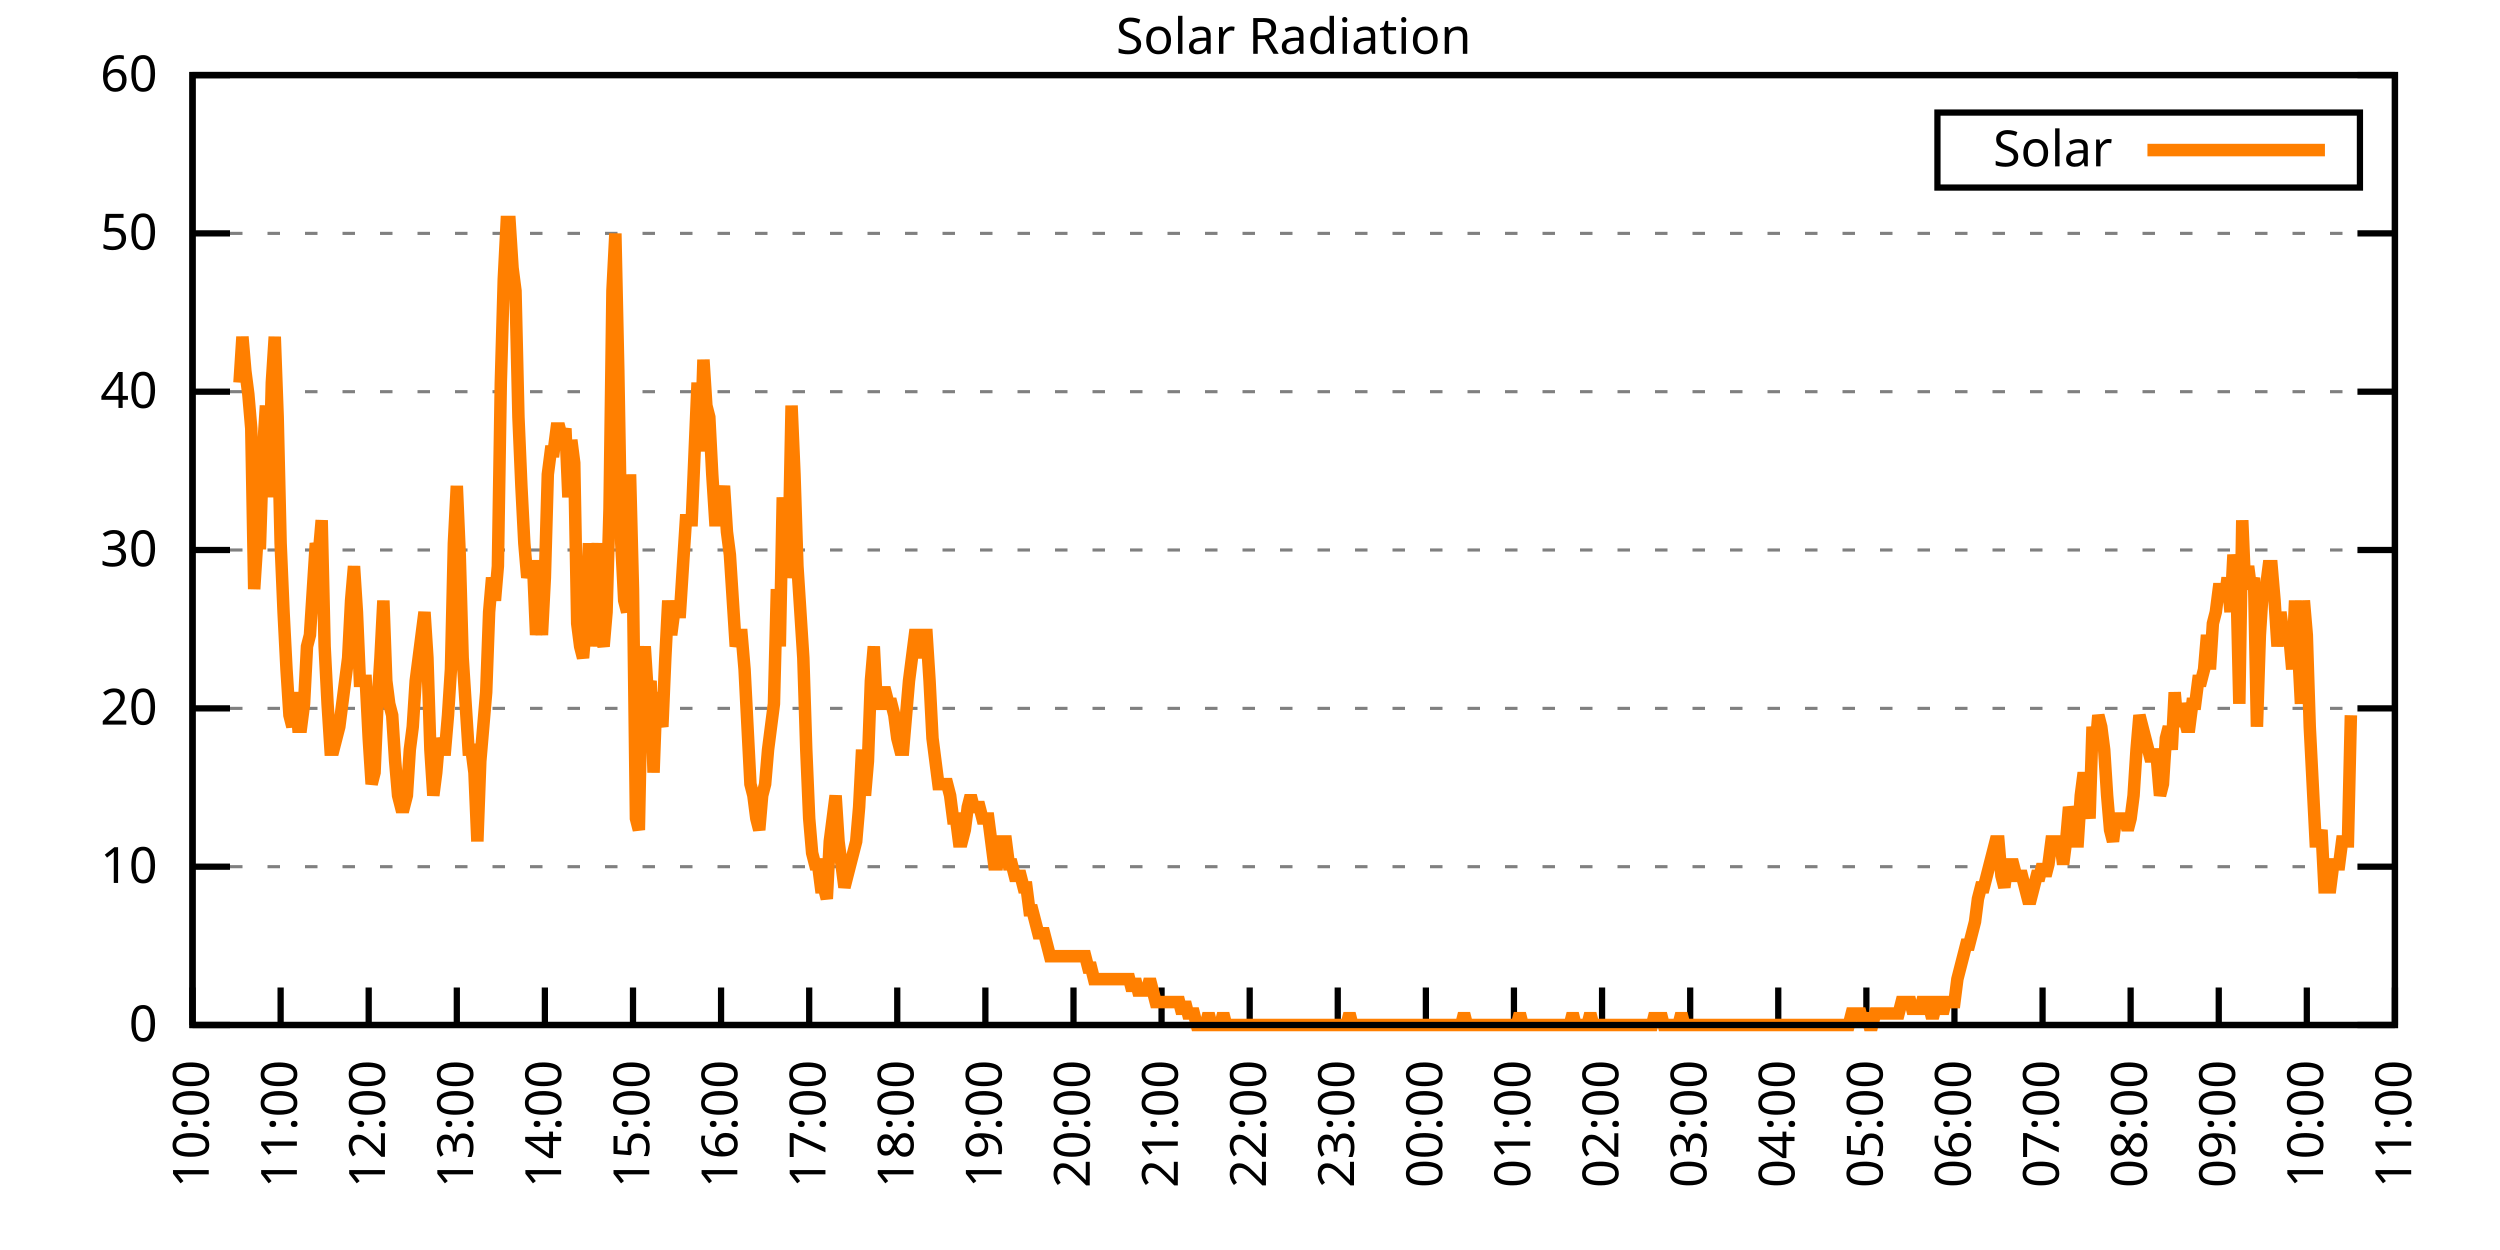
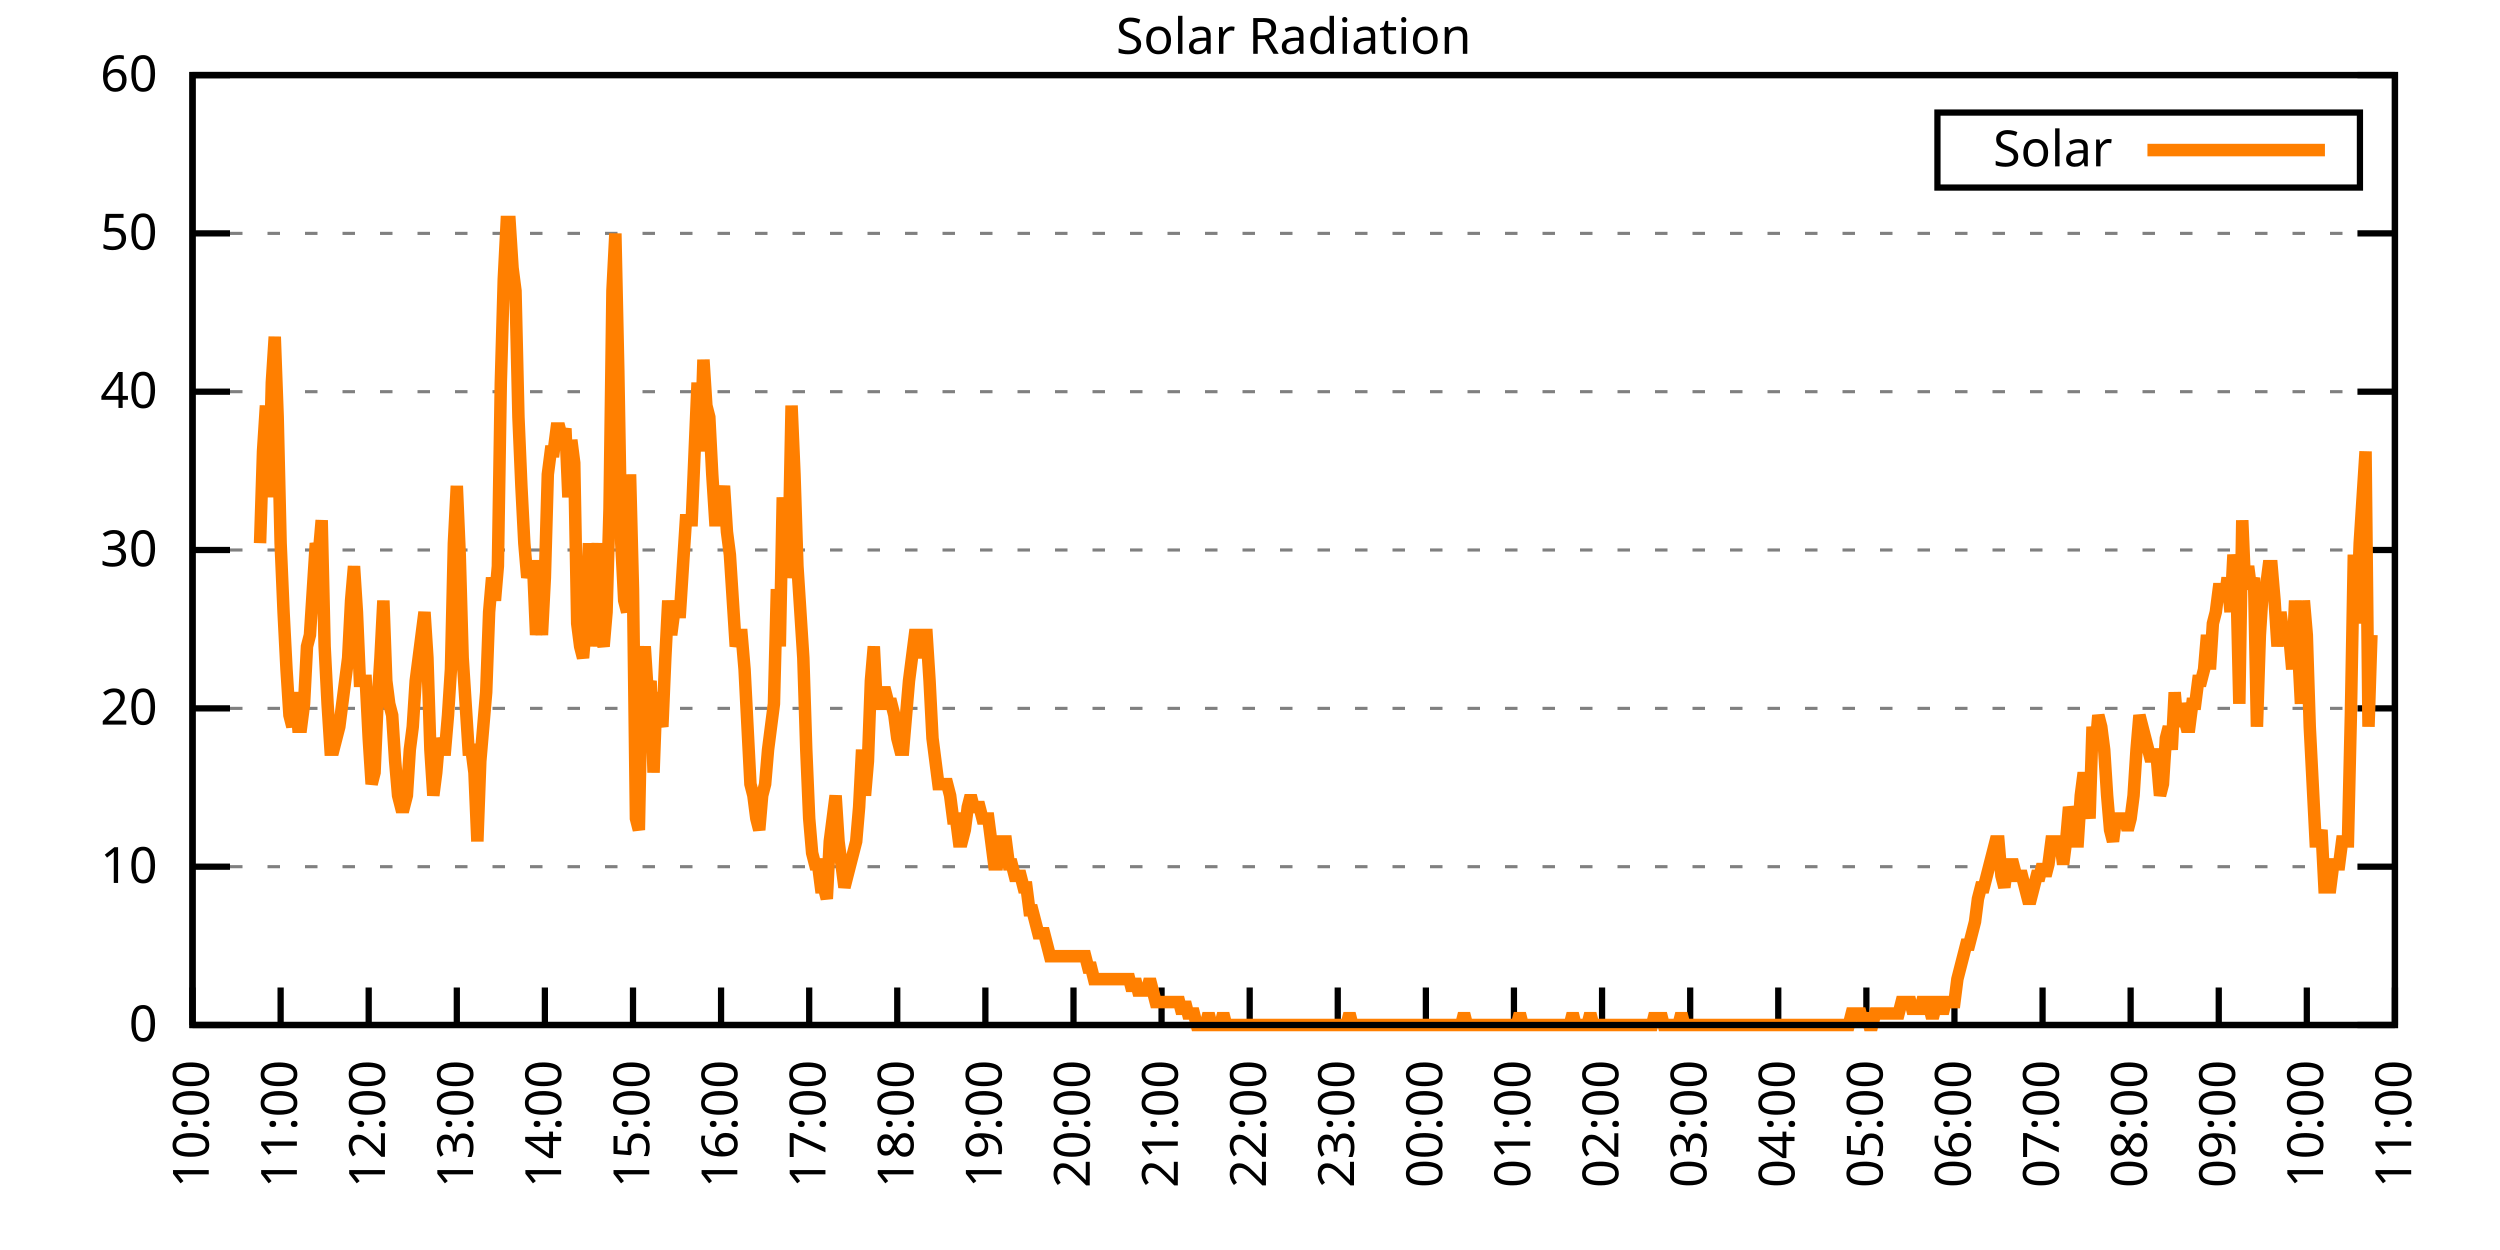
<svg xmlns="http://www.w3.org/2000/svg" xmlns:xlink="http://www.w3.org/1999/xlink" width="400" height="200" viewBox="0 0 400 200">
  <g id="gnuplot_canvas">
    <rect x="0" y="0" width="400" height="200" fill="none" />
    <defs>
      <circle id="gpDot" r="0.5" stroke-width="0.5" stroke="currentColor" />
      <path id="gpPt0" stroke-width="0.333" stroke="currentColor" d="M-1,0 h2 M0,-1 v2" />
      <path id="gpPt1" stroke-width="0.333" stroke="currentColor" d="M-1,-1 L1,1 M1,-1 L-1,1" />
      <path id="gpPt2" stroke-width="0.333" stroke="currentColor" d="M-1,0 L1,0 M0,-1 L0,1 M-1,-1 L1,1 M-1,1 L1,-1" />
      <rect id="gpPt3" stroke-width="0.333" stroke="currentColor" x="-1" y="-1" width="2" height="2" />
      <rect id="gpPt4" stroke-width="0.333" stroke="currentColor" fill="currentColor" x="-1" y="-1" width="2" height="2" />
      <circle id="gpPt5" stroke-width="0.333" stroke="currentColor" cx="0" cy="0" r="1" />
      <use xlink:href="#gpPt5" id="gpPt6" fill="currentColor" stroke="none" />
      <path id="gpPt7" stroke-width="0.333" stroke="currentColor" d="M0,-1.33 L-1.33,0.67 L1.33,0.67 z" />
      <use xlink:href="#gpPt7" id="gpPt8" fill="currentColor" stroke="none" />
      <use xlink:href="#gpPt7" id="gpPt9" stroke="currentColor" transform="rotate(180)" />
      <use xlink:href="#gpPt9" id="gpPt10" fill="currentColor" stroke="none" />
      <use xlink:href="#gpPt3" id="gpPt11" stroke="currentColor" transform="rotate(45)" />
      <use xlink:href="#gpPt11" id="gpPt12" fill="currentColor" stroke="none" />
      <path id="gpPt13" stroke-width="0.333" stroke="currentColor" d="M0,1.330 L1.265,0.411 L0.782,-1.067 L-0.782,-1.076 L-1.265,0.411 z" />
      <use xlink:href="#gpPt13" id="gpPt14" fill="currentColor" stroke="none" />
      <filter id="textbox" filterUnits="objectBoundingBox" x="0" y="0" height="1" width="1">
        <feFlood flood-color="white" flood-opacity="1" result="bgnd" />
        <feComposite in="SourceGraphic" in2="bgnd" operator="atop" />
      </filter>
      <filter id="greybox" filterUnits="objectBoundingBox" x="0" y="0" height="1" width="1">
        <feFlood flood-color="lightgrey" flood-opacity="1" result="grey" />
        <feComposite in="SourceGraphic" in2="grey" operator="atop" />
      </filter>
    </defs>
    <g fill="none" color="white" stroke="currentColor" stroke-width="1.00" stroke-linecap="butt" stroke-linejoin="miter">
</g>
    <g fill="none" color="black" stroke="currentColor" stroke-width="1.00" stroke-linecap="butt" stroke-linejoin="miter">
      <g stroke="none" shape-rendering="crispEdges">
        <polygon fill="rgb(255, 255, 255)" points="30.80,164.00 383.18,164.00 383.18,12.02 30.80,12.02 " />
      </g>
    </g>
    <g fill="none" color="black" stroke="currentColor" stroke-width="1.00" stroke-linecap="butt" stroke-linejoin="miter">
</g>
    <g fill="none" color="black" stroke="black" stroke-width="0.50" stroke-linecap="butt" stroke-linejoin="miter">
</g>
    <g fill="none" color="gray" stroke="currentColor" stroke-width="0.50" stroke-linecap="butt" stroke-linejoin="miter">
      <path stroke="gray" stroke-dasharray="2,4" class="gridline" d="M30.80,164.00 L383.19,164.00  " />
    </g>
    <g fill="none" color="gray" stroke="gray" stroke-width="1.00" stroke-linecap="butt" stroke-linejoin="miter">
</g>
    <g fill="none" color="black" stroke="currentColor" stroke-width="1.00" stroke-linecap="butt" stroke-linejoin="miter">
      <path stroke="black" d="M30.80,164.00 L36.80,164.00 M383.19,164.00 L377.19,164.00  " />
      <g transform="translate(25.20,166.60)" stroke="none" fill="black" font-family="Sans" font-size="8.00" text-anchor="end">
        <text>
          <tspan font-family="Sans"> 0</tspan>
        </text>
      </g>
    </g>
    <g fill="none" color="black" stroke="currentColor" stroke-width="1.00" stroke-linecap="butt" stroke-linejoin="miter">
</g>
    <g fill="none" color="black" stroke="black" stroke-width="0.50" stroke-linecap="butt" stroke-linejoin="miter">
</g>
    <g fill="none" color="gray" stroke="currentColor" stroke-width="0.50" stroke-linecap="butt" stroke-linejoin="miter">
      <path stroke="gray" stroke-dasharray="2,4" class="gridline" d="M30.80,138.67 L383.19,138.67  " />
    </g>
    <g fill="none" color="gray" stroke="gray" stroke-width="1.00" stroke-linecap="butt" stroke-linejoin="miter">
</g>
    <g fill="none" color="black" stroke="currentColor" stroke-width="1.00" stroke-linecap="butt" stroke-linejoin="miter">
      <path stroke="black" d="M30.80,138.67 L36.80,138.67 M383.19,138.67 L377.19,138.67  " />
      <g transform="translate(25.20,141.27)" stroke="none" fill="black" font-family="Sans" font-size="8.00" text-anchor="end">
        <text>
          <tspan font-family="Sans"> 10</tspan>
        </text>
      </g>
    </g>
    <g fill="none" color="black" stroke="currentColor" stroke-width="1.00" stroke-linecap="butt" stroke-linejoin="miter">
</g>
    <g fill="none" color="black" stroke="black" stroke-width="0.50" stroke-linecap="butt" stroke-linejoin="miter">
</g>
    <g fill="none" color="gray" stroke="currentColor" stroke-width="0.50" stroke-linecap="butt" stroke-linejoin="miter">
      <path stroke="gray" stroke-dasharray="2,4" class="gridline" d="M30.80,113.34 L383.19,113.34  " />
    </g>
    <g fill="none" color="gray" stroke="gray" stroke-width="1.00" stroke-linecap="butt" stroke-linejoin="miter">
</g>
    <g fill="none" color="black" stroke="currentColor" stroke-width="1.00" stroke-linecap="butt" stroke-linejoin="miter">
      <path stroke="black" d="M30.80,113.34 L36.80,113.34 M383.19,113.34 L377.19,113.34  " />
      <g transform="translate(25.20,115.94)" stroke="none" fill="black" font-family="Sans" font-size="8.00" text-anchor="end">
        <text>
          <tspan font-family="Sans"> 20</tspan>
        </text>
      </g>
    </g>
    <g fill="none" color="black" stroke="currentColor" stroke-width="1.00" stroke-linecap="butt" stroke-linejoin="miter">
</g>
    <g fill="none" color="black" stroke="black" stroke-width="0.50" stroke-linecap="butt" stroke-linejoin="miter">
</g>
    <g fill="none" color="gray" stroke="currentColor" stroke-width="0.50" stroke-linecap="butt" stroke-linejoin="miter">
      <path stroke="gray" stroke-dasharray="2,4" class="gridline" d="M30.80,88.00 L383.19,88.00  " />
    </g>
    <g fill="none" color="gray" stroke="gray" stroke-width="1.00" stroke-linecap="butt" stroke-linejoin="miter">
</g>
    <g fill="none" color="black" stroke="currentColor" stroke-width="1.00" stroke-linecap="butt" stroke-linejoin="miter">
      <path stroke="black" d="M30.80,88.00 L36.80,88.00 M383.19,88.00 L377.19,88.00  " />
      <g transform="translate(25.20,90.60)" stroke="none" fill="black" font-family="Sans" font-size="8.00" text-anchor="end">
        <text>
          <tspan font-family="Sans"> 30</tspan>
        </text>
      </g>
    </g>
    <g fill="none" color="black" stroke="currentColor" stroke-width="1.00" stroke-linecap="butt" stroke-linejoin="miter">
</g>
    <g fill="none" color="black" stroke="black" stroke-width="0.50" stroke-linecap="butt" stroke-linejoin="miter">
</g>
    <g fill="none" color="gray" stroke="currentColor" stroke-width="0.50" stroke-linecap="butt" stroke-linejoin="miter">
      <path stroke="gray" stroke-dasharray="2,4" class="gridline" d="M30.80,62.67 L383.19,62.67  " />
    </g>
    <g fill="none" color="gray" stroke="gray" stroke-width="1.00" stroke-linecap="butt" stroke-linejoin="miter">
</g>
    <g fill="none" color="black" stroke="currentColor" stroke-width="1.00" stroke-linecap="butt" stroke-linejoin="miter">
      <path stroke="black" d="M30.80,62.67 L36.80,62.67 M383.19,62.67 L377.19,62.67  " />
      <g transform="translate(25.20,65.27)" stroke="none" fill="black" font-family="Sans" font-size="8.00" text-anchor="end">
        <text>
          <tspan font-family="Sans"> 40</tspan>
        </text>
      </g>
    </g>
    <g fill="none" color="black" stroke="currentColor" stroke-width="1.00" stroke-linecap="butt" stroke-linejoin="miter">
</g>
    <g fill="none" color="black" stroke="black" stroke-width="0.50" stroke-linecap="butt" stroke-linejoin="miter">
</g>
    <g fill="none" color="gray" stroke="currentColor" stroke-width="0.50" stroke-linecap="butt" stroke-linejoin="miter">
      <path stroke="gray" stroke-dasharray="2,4" class="gridline" d="M30.80,37.34 L383.19,37.34  " />
    </g>
    <g fill="none" color="gray" stroke="gray" stroke-width="1.00" stroke-linecap="butt" stroke-linejoin="miter">
</g>
    <g fill="none" color="black" stroke="currentColor" stroke-width="1.00" stroke-linecap="butt" stroke-linejoin="miter">
      <path stroke="black" d="M30.80,37.34 L36.80,37.34 M383.19,37.34 L377.19,37.34  " />
      <g transform="translate(25.20,39.94)" stroke="none" fill="black" font-family="Sans" font-size="8.00" text-anchor="end">
        <text>
          <tspan font-family="Sans"> 50</tspan>
        </text>
      </g>
    </g>
    <g fill="none" color="black" stroke="currentColor" stroke-width="1.00" stroke-linecap="butt" stroke-linejoin="miter">
</g>
    <g fill="none" color="black" stroke="black" stroke-width="0.50" stroke-linecap="butt" stroke-linejoin="miter">
</g>
    <g fill="none" color="gray" stroke="currentColor" stroke-width="0.50" stroke-linecap="butt" stroke-linejoin="miter">
      <path stroke="gray" stroke-dasharray="2,4" class="gridline" d="M30.80,12.01 L383.19,12.01  " />
    </g>
    <g fill="none" color="gray" stroke="gray" stroke-width="1.00" stroke-linecap="butt" stroke-linejoin="miter">
</g>
    <g fill="none" color="black" stroke="currentColor" stroke-width="1.00" stroke-linecap="butt" stroke-linejoin="miter">
      <path stroke="black" d="M30.80,12.01 L36.80,12.01 M383.19,12.01 L377.19,12.01  " />
      <g transform="translate(25.20,14.61)" stroke="none" fill="black" font-family="Sans" font-size="8.00" text-anchor="end">
        <text>
          <tspan font-family="Sans"> 60</tspan>
        </text>
      </g>
    </g>
    <g fill="none" color="black" stroke="currentColor" stroke-width="1.00" stroke-linecap="butt" stroke-linejoin="miter">
      <path stroke="black" d="M30.80,164.00 L30.80,158.00  " />
      <g transform="translate(33.40,169.60) rotate(270.00)" stroke="none" fill="black" font-family="Sans" font-size="8.00" text-anchor="end">
        <text>
          <tspan font-family="Sans">10:00</tspan>
        </text>
      </g>
    </g>
    <g fill="none" color="black" stroke="currentColor" stroke-width="1.00" stroke-linecap="butt" stroke-linejoin="miter">
      <path stroke="black" d="M44.90,164.00 L44.90,158.00  " />
      <g transform="translate(47.50,169.60) rotate(270.00)" stroke="none" fill="black" font-family="Sans" font-size="8.00" text-anchor="end">
        <text>
          <tspan font-family="Sans">11:00</tspan>
        </text>
      </g>
    </g>
    <g fill="none" color="black" stroke="currentColor" stroke-width="1.00" stroke-linecap="butt" stroke-linejoin="miter">
      <path stroke="black" d="M58.99,164.00 L58.99,158.00  " />
      <g transform="translate(61.59,169.60) rotate(270.00)" stroke="none" fill="black" font-family="Sans" font-size="8.00" text-anchor="end">
        <text>
          <tspan font-family="Sans">12:00</tspan>
        </text>
      </g>
    </g>
    <g fill="none" color="black" stroke="currentColor" stroke-width="1.00" stroke-linecap="butt" stroke-linejoin="miter">
      <path stroke="black" d="M73.09,164.00 L73.09,158.00  " />
      <g transform="translate(75.69,169.60) rotate(270.00)" stroke="none" fill="black" font-family="Sans" font-size="8.00" text-anchor="end">
        <text>
          <tspan font-family="Sans">13:00</tspan>
        </text>
      </g>
    </g>
    <g fill="none" color="black" stroke="currentColor" stroke-width="1.00" stroke-linecap="butt" stroke-linejoin="miter">
      <path stroke="black" d="M87.18,164.00 L87.18,158.00  " />
      <g transform="translate(89.78,169.60) rotate(270.00)" stroke="none" fill="black" font-family="Sans" font-size="8.00" text-anchor="end">
        <text>
          <tspan font-family="Sans">14:00</tspan>
        </text>
      </g>
    </g>
    <g fill="none" color="black" stroke="currentColor" stroke-width="1.00" stroke-linecap="butt" stroke-linejoin="miter">
      <path stroke="black" d="M101.28,164.00 L101.28,158.00  " />
      <g transform="translate(103.88,169.60) rotate(270.00)" stroke="none" fill="black" font-family="Sans" font-size="8.00" text-anchor="end">
        <text>
          <tspan font-family="Sans">15:00</tspan>
        </text>
      </g>
    </g>
    <g fill="none" color="black" stroke="currentColor" stroke-width="1.00" stroke-linecap="butt" stroke-linejoin="miter">
      <path stroke="black" d="M115.37,164.00 L115.37,158.00  " />
      <g transform="translate(117.97,169.60) rotate(270.00)" stroke="none" fill="black" font-family="Sans" font-size="8.00" text-anchor="end">
        <text>
          <tspan font-family="Sans">16:00</tspan>
        </text>
      </g>
    </g>
    <g fill="none" color="black" stroke="currentColor" stroke-width="1.00" stroke-linecap="butt" stroke-linejoin="miter">
      <path stroke="black" d="M129.47,164.00 L129.47,158.00  " />
      <g transform="translate(132.07,169.60) rotate(270.00)" stroke="none" fill="black" font-family="Sans" font-size="8.00" text-anchor="end">
        <text>
          <tspan font-family="Sans">17:00</tspan>
        </text>
      </g>
    </g>
    <g fill="none" color="black" stroke="currentColor" stroke-width="1.00" stroke-linecap="butt" stroke-linejoin="miter">
      <path stroke="black" d="M143.56,164.00 L143.56,158.00  " />
      <g transform="translate(146.16,169.60) rotate(270.00)" stroke="none" fill="black" font-family="Sans" font-size="8.00" text-anchor="end">
        <text>
          <tspan font-family="Sans">18:00</tspan>
        </text>
      </g>
    </g>
    <g fill="none" color="black" stroke="currentColor" stroke-width="1.00" stroke-linecap="butt" stroke-linejoin="miter">
      <path stroke="black" d="M157.66,164.00 L157.66,158.00  " />
      <g transform="translate(160.26,169.60) rotate(270.00)" stroke="none" fill="black" font-family="Sans" font-size="8.00" text-anchor="end">
        <text>
          <tspan font-family="Sans">19:00</tspan>
        </text>
      </g>
    </g>
    <g fill="none" color="black" stroke="currentColor" stroke-width="1.00" stroke-linecap="butt" stroke-linejoin="miter">
      <path stroke="black" d="M171.76,164.00 L171.76,158.00  " />
      <g transform="translate(174.36,169.60) rotate(270.00)" stroke="none" fill="black" font-family="Sans" font-size="8.00" text-anchor="end">
        <text>
          <tspan font-family="Sans">20:00</tspan>
        </text>
      </g>
    </g>
    <g fill="none" color="black" stroke="currentColor" stroke-width="1.00" stroke-linecap="butt" stroke-linejoin="miter">
      <path stroke="black" d="M185.85,164.00 L185.85,158.00  " />
      <g transform="translate(188.45,169.60) rotate(270.00)" stroke="none" fill="black" font-family="Sans" font-size="8.00" text-anchor="end">
        <text>
          <tspan font-family="Sans">21:00</tspan>
        </text>
      </g>
    </g>
    <g fill="none" color="black" stroke="currentColor" stroke-width="1.00" stroke-linecap="butt" stroke-linejoin="miter">
      <path stroke="black" d="M199.95,164.00 L199.95,158.00  " />
      <g transform="translate(202.55,169.60) rotate(270.00)" stroke="none" fill="black" font-family="Sans" font-size="8.00" text-anchor="end">
        <text>
          <tspan font-family="Sans">22:00</tspan>
        </text>
      </g>
    </g>
    <g fill="none" color="black" stroke="currentColor" stroke-width="1.00" stroke-linecap="butt" stroke-linejoin="miter">
      <path stroke="black" d="M214.04,164.00 L214.04,158.00  " />
      <g transform="translate(216.64,169.60) rotate(270.00)" stroke="none" fill="black" font-family="Sans" font-size="8.00" text-anchor="end">
        <text>
          <tspan font-family="Sans">23:00</tspan>
        </text>
      </g>
    </g>
    <g fill="none" color="black" stroke="currentColor" stroke-width="1.00" stroke-linecap="butt" stroke-linejoin="miter">
      <path stroke="black" d="M228.14,164.00 L228.14,158.00  " />
      <g transform="translate(230.74,169.60) rotate(270.00)" stroke="none" fill="black" font-family="Sans" font-size="8.00" text-anchor="end">
        <text>
          <tspan font-family="Sans">00:00</tspan>
        </text>
      </g>
    </g>
    <g fill="none" color="black" stroke="currentColor" stroke-width="1.00" stroke-linecap="butt" stroke-linejoin="miter">
      <path stroke="black" d="M242.23,164.00 L242.23,158.00  " />
      <g transform="translate(244.83,169.60) rotate(270.00)" stroke="none" fill="black" font-family="Sans" font-size="8.00" text-anchor="end">
        <text>
          <tspan font-family="Sans">01:00</tspan>
        </text>
      </g>
    </g>
    <g fill="none" color="black" stroke="currentColor" stroke-width="1.00" stroke-linecap="butt" stroke-linejoin="miter">
      <path stroke="black" d="M256.33,164.00 L256.33,158.00  " />
      <g transform="translate(258.93,169.60) rotate(270.00)" stroke="none" fill="black" font-family="Sans" font-size="8.00" text-anchor="end">
        <text>
          <tspan font-family="Sans">02:00</tspan>
        </text>
      </g>
    </g>
    <g fill="none" color="black" stroke="currentColor" stroke-width="1.00" stroke-linecap="butt" stroke-linejoin="miter">
      <path stroke="black" d="M270.43,164.00 L270.43,158.00  " />
      <g transform="translate(273.03,169.60) rotate(270.00)" stroke="none" fill="black" font-family="Sans" font-size="8.00" text-anchor="end">
        <text>
          <tspan font-family="Sans">03:00</tspan>
        </text>
      </g>
    </g>
    <g fill="none" color="black" stroke="currentColor" stroke-width="1.00" stroke-linecap="butt" stroke-linejoin="miter">
      <path stroke="black" d="M284.52,164.00 L284.52,158.00  " />
      <g transform="translate(287.12,169.60) rotate(270.00)" stroke="none" fill="black" font-family="Sans" font-size="8.00" text-anchor="end">
        <text>
          <tspan font-family="Sans">04:00</tspan>
        </text>
      </g>
    </g>
    <g fill="none" color="black" stroke="currentColor" stroke-width="1.00" stroke-linecap="butt" stroke-linejoin="miter">
      <path stroke="black" d="M298.62,164.00 L298.62,158.00  " />
      <g transform="translate(301.22,169.60) rotate(270.00)" stroke="none" fill="black" font-family="Sans" font-size="8.00" text-anchor="end">
        <text>
          <tspan font-family="Sans">05:00</tspan>
        </text>
      </g>
    </g>
    <g fill="none" color="black" stroke="currentColor" stroke-width="1.00" stroke-linecap="butt" stroke-linejoin="miter">
      <path stroke="black" d="M312.71,164.00 L312.71,158.00  " />
      <g transform="translate(315.31,169.60) rotate(270.00)" stroke="none" fill="black" font-family="Sans" font-size="8.00" text-anchor="end">
        <text>
          <tspan font-family="Sans">06:00</tspan>
        </text>
      </g>
    </g>
    <g fill="none" color="black" stroke="currentColor" stroke-width="1.00" stroke-linecap="butt" stroke-linejoin="miter">
      <path stroke="black" d="M326.81,164.00 L326.81,158.00  " />
      <g transform="translate(329.41,169.60) rotate(270.00)" stroke="none" fill="black" font-family="Sans" font-size="8.00" text-anchor="end">
        <text>
          <tspan font-family="Sans">07:00</tspan>
        </text>
      </g>
    </g>
    <g fill="none" color="black" stroke="currentColor" stroke-width="1.00" stroke-linecap="butt" stroke-linejoin="miter">
      <path stroke="black" d="M340.90,164.00 L340.90,158.00  " />
      <g transform="translate(343.50,169.60) rotate(270.00)" stroke="none" fill="black" font-family="Sans" font-size="8.00" text-anchor="end">
        <text>
          <tspan font-family="Sans">08:00</tspan>
        </text>
      </g>
    </g>
    <g fill="none" color="black" stroke="currentColor" stroke-width="1.00" stroke-linecap="butt" stroke-linejoin="miter">
      <path stroke="black" d="M355.00,164.00 L355.00,158.00  " />
      <g transform="translate(357.60,169.60) rotate(270.00)" stroke="none" fill="black" font-family="Sans" font-size="8.00" text-anchor="end">
        <text>
          <tspan font-family="Sans">09:00</tspan>
        </text>
      </g>
    </g>
    <g fill="none" color="black" stroke="currentColor" stroke-width="1.00" stroke-linecap="butt" stroke-linejoin="miter">
      <path stroke="black" d="M369.09,164.00 L369.09,158.00  " />
      <g transform="translate(371.69,169.60) rotate(270.00)" stroke="none" fill="black" font-family="Sans" font-size="8.00" text-anchor="end">
        <text>
          <tspan font-family="Sans">10:00</tspan>
        </text>
      </g>
    </g>
    <g fill="none" color="black" stroke="currentColor" stroke-width="1.00" stroke-linecap="butt" stroke-linejoin="miter">
      <path stroke="black" d="M383.19,164.00 L383.19,158.00  " />
      <g transform="translate(385.79,169.60) rotate(270.00)" stroke="none" fill="black" font-family="Sans" font-size="8.00" text-anchor="end">
        <text>
          <tspan font-family="Sans">11:00</tspan>
        </text>
      </g>
    </g>
    <g fill="none" color="black" stroke="currentColor" stroke-width="1.00" stroke-linecap="butt" stroke-linejoin="miter">
</g>
    <g fill="none" color="black" stroke="currentColor" stroke-width="1.00" stroke-linecap="butt" stroke-linejoin="miter">
      <path stroke="black" d="M30.80,12.01 L30.80,164.00 L383.19,164.00 L383.19,12.01 L30.80,12.01 Z  " />
    </g>
    <g fill="none" color="black" stroke="currentColor" stroke-width="1.00" stroke-linecap="butt" stroke-linejoin="miter">
</g>
    <g fill="none" color="black" stroke="currentColor" stroke-width="1.00" stroke-linecap="butt" stroke-linejoin="miter">
      <path stroke="black" d="M309.99,30.01 L309.99,18.01 L377.59,18.01 L377.59,30.01 L309.99,30.01 Z  " />
    </g>
    <g id="Solar_Radiation_plot_1">
      <g fill="none" color="white" stroke="black" stroke-width="2.00" stroke-linecap="butt" stroke-linejoin="miter">
</g>
      <g fill="none" color="black" stroke="currentColor" stroke-width="2.00" stroke-linecap="butt" stroke-linejoin="miter">
        <g transform="translate(337.99,26.61)" stroke="none" fill="black" font-family="Sans" font-size="8.00" text-anchor="end">
          <text>
            <tspan font-family="Sans">Solar</tspan>
          </text>
        </g>
      </g>
      <g fill="none" color="black" stroke="currentColor" stroke-width="2.00" stroke-linecap="butt" stroke-linejoin="miter">
-         <path stroke="rgb(255, 127,   0)" d="M343.59,24.01 L371.99,24.01 M38.32,61.22 L38.79,53.88 L39.26,59.38 L39.73,63.05 L40.20,68.56 L40.67,94.26   L41.14,86.91 L41.61,86.91 L42.08,72.23 L42.55,64.89 L43.02,79.57 L43.49,61.22 L43.96,53.88 L44.43,66.73   L44.90,86.91 L45.37,97.93 L45.84,107.10 L46.31,114.44 L46.78,116.28 L47.24,110.77 L47.71,116.28 L48.18,116.28   L48.65,112.61 L49.12,103.43 L49.59,101.60 L50.06,94.26 L50.53,86.91 L51.00,88.75 L51.47,83.24 L51.94,103.43   L52.41,112.61 L52.88,119.95 L53.35,119.95 L53.82,118.12 L54.29,116.28 L54.76,112.61 L55.23,108.94 L55.70,105.27   L56.17,96.09 L56.64,90.59 L57.11,97.93 L57.58,108.94 L58.05,108.94 L58.52,108.94 L58.99,118.12 L59.46,125.46   L59.93,123.62 L60.40,112.61 L60.87,105.27 L61.34,96.09 L61.81,108.94 L62.28,112.61 L62.75,114.44 L63.22,121.79   L63.69,127.29 L64.16,129.13 L64.63,129.13 L65.10,127.29 L65.57,119.95 L66.04,116.28 L66.51,108.94 L66.98,105.27   L67.45,101.60 L67.92,97.93 L68.39,105.27 L68.86,119.95 L69.33,127.29 L69.80,123.62 L70.27,118.12 L70.74,119.95   L71.21,119.95 L71.68,114.44 L72.15,107.10 L72.62,86.91 L73.09,77.74 L73.56,88.75 L74.03,105.27 L74.50,112.61   L74.97,119.95 L75.44,119.95 L75.91,123.62 L76.38,134.63 L76.85,121.79 L77.32,116.28 L77.79,110.77 L78.26,97.93   L78.73,92.42 L79.19,96.09 L79.66,90.59 L80.13,61.22 L80.60,44.70 L81.07,35.52 L81.54,35.52 L82.01,42.87   L82.48,46.54 L82.95,66.73 L83.42,77.74 L83.89,86.91 L84.36,92.42 L84.83,90.59 L85.30,90.59 L85.77,101.60   L86.24,96.09 L86.71,101.60 L87.18,92.42 L87.65,75.90 L88.12,72.23 L88.59,72.23 L89.06,68.56 L89.53,68.56   L90.00,70.40 L90.47,68.56 L90.94,79.57 L91.41,70.40 L91.88,74.07 L92.35,99.76 L92.82,103.43 L93.29,105.27   L93.76,99.76 L94.23,86.91 L94.70,103.43 L95.17,94.26 L95.64,86.91 L96.11,101.60 L96.58,103.43 L97.05,97.93   L97.52,81.41 L97.99,46.54 L98.46,37.36 L98.93,59.38 L99.40,86.91 L99.87,96.09 L100.34,97.93 L100.81,75.90   L101.28,94.26 L101.75,130.96 L102.22,132.80 L102.69,108.94 L103.16,103.43 L103.63,110.77 L104.10,108.94 L104.57,123.62   L105.04,110.77 L105.51,114.44 L105.98,116.28 L106.45,105.27 L106.92,96.09 L107.39,101.60 L107.86,97.93 L108.33,97.93   L108.80,97.93 L109.27,90.59 L109.74,83.24 L110.21,83.24 L110.68,83.24 L111.14,72.23 L111.61,61.22 L112.08,72.23   L112.55,57.55 L113.02,64.89 L113.49,66.73 L113.96,75.90 L114.43,83.24 L114.90,83.24 L115.37,81.41 L115.84,77.74   L116.31,85.08 L116.78,88.75 L117.25,96.09 L117.72,103.43 L118.19,101.60 L118.66,101.60 L119.13,107.10 L119.60,116.28   L120.07,125.46 L120.54,127.29 L121.01,130.96 L121.48,132.80 L121.95,127.29 L122.42,125.46 L122.89,119.95 L123.36,116.28   L123.83,112.61 L124.30,94.26 L124.77,103.43 L125.24,79.57 L125.71,92.42 L126.18,88.75 L126.65,64.89 L127.12,75.90   L127.59,90.59 L128.06,97.93 L128.53,105.27 L129.00,119.95 L129.47,130.96 L129.94,136.47 L130.41,138.30 L130.88,138.30   L131.35,141.98 L131.82,141.98 L132.29,143.81 L132.76,134.63 L133.23,130.96 L133.70,127.29 L134.17,134.63 L134.64,138.30   L135.11,141.98 L135.58,140.14 L136.05,138.30 L136.52,136.47 L136.99,134.63 L137.46,129.13 L137.93,119.95 L138.40,127.29   L138.87,121.79 L139.34,108.94 L139.81,103.43 L140.28,112.61 L140.75,112.61 L141.22,110.77 L141.69,110.77 L142.16,112.61   L142.63,112.61 L143.09,114.44 L143.56,118.12 L144.03,119.95 L144.50,119.95 L144.97,114.44 L145.44,108.94 L145.91,105.27   L146.38,101.60 L146.85,101.60 L147.32,105.27 L147.79,101.60 L148.26,101.60 L148.73,108.94 L149.20,118.12 L149.67,121.79   L150.14,125.46 L150.61,125.46 L151.08,125.46 L151.55,125.46 L152.02,127.29 L152.49,130.96 L152.96,130.96 L153.43,134.63   L153.90,134.63 L154.37,132.80 L154.84,129.13 L155.31,127.29 L155.78,129.13 L156.25,129.13 L156.72,129.13 L157.19,130.96   L157.66,130.96 L158.13,130.96 L158.60,134.63 L159.07,138.30 L159.54,138.30 L160.01,134.63 L160.48,134.63 L160.95,134.63   L161.42,138.30 L161.89,138.30 L162.36,140.14 L162.83,140.14 L163.30,140.14 L163.77,141.98 L164.24,141.98 L164.71,145.65   L165.18,145.65 L165.65,147.48 L166.12,149.32 L166.59,149.32 L167.06,149.32 L167.53,151.15 L168.00,152.99 L168.47,152.99   L168.94,152.99 L169.41,152.99 L169.88,152.99 L170.35,152.99 L170.82,152.99 L171.29,152.99 L171.76,152.99 L172.23,152.99   L172.70,152.99 L173.17,152.99 L173.64,152.99 L174.11,154.82 L174.58,154.82 L175.04,156.66 L175.51,156.66 L175.98,156.66   L176.45,156.66 L176.92,156.66 L177.39,156.66 L177.86,156.66 L178.33,156.66 L178.80,156.66 L179.27,156.66 L179.74,156.66   L180.21,156.66 L180.68,156.66 L181.15,158.49 L181.62,156.66 L182.09,158.49 L182.56,158.49 L183.03,158.49 L183.50,158.49   L183.97,156.66 L184.44,158.49 L184.91,160.33 L185.38,160.33 L185.85,160.33 L186.32,160.33 L186.79,160.33 L187.26,160.33   L187.73,160.33 L188.20,160.33 L188.67,160.33 L189.14,162.16 L189.61,160.33 L190.08,162.16 L190.55,162.16 L191.02,162.16   L191.49,164.00 L191.96,164.00 L192.43,164.00 L192.90,164.00 L193.37,162.16 L193.84,164.00 L194.31,164.00 L194.78,164.00   L195.25,164.00 L195.72,162.16 L196.19,164.00 L196.66,164.00 L197.13,164.00 L197.60,164.00 L198.07,164.00 L198.54,164.00   L199.01,164.00 L199.48,164.00 L199.95,164.00 L200.42,164.00 L200.89,164.00 L201.36,164.00 L201.83,164.00 L202.30,164.00   L202.77,164.00 L203.24,164.00 L203.71,164.00 L204.18,164.00 L204.65,164.00 L205.12,164.00 L205.59,164.00 L206.06,164.00   L206.53,164.00 L207.00,164.00 L207.46,164.00 L207.93,164.00 L208.40,164.00 L208.87,164.00 L209.34,164.00 L209.81,164.00   L210.28,164.00 L210.75,164.00 L211.22,164.00 L211.69,164.00 L212.16,164.00 L212.63,164.00 L213.10,164.00 L213.57,164.00   L214.04,164.00 L214.51,164.00 L214.98,164.00 L215.45,164.00 L215.92,162.16 L216.39,164.00 L216.86,164.00 L217.33,164.00   L217.80,164.00 L218.27,164.00 L218.74,164.00 L219.21,164.00 L219.68,164.00 L220.15,164.00 L220.62,164.00 L221.09,164.00   L221.56,164.00 L222.03,164.00 L222.50,164.00 L222.97,164.00 L223.44,164.00 L223.91,164.00 L224.38,164.00 L224.85,164.00   L225.32,164.00 L225.79,164.00 L226.26,164.00 L226.73,164.00 L227.20,164.00 L227.67,164.00 L228.14,164.00 L228.61,164.00   L229.08,164.00 L229.55,164.00 L230.02,164.00 L230.49,164.00 L230.96,164.00 L231.43,164.00 L231.90,164.00 L232.37,164.00   L232.84,164.00 L233.31,164.00 L233.78,164.00 L234.25,162.16 L234.72,164.00 L235.19,164.00 L235.66,164.00 L236.13,164.00   L236.60,164.00 L237.07,164.00 L237.54,164.00 L238.01,164.00 L238.48,164.00 L238.95,164.00 L239.41,164.00 L239.88,164.00   L240.35,164.00 L240.82,164.00 L241.29,164.00 L241.76,164.00 L242.23,164.00 L242.70,164.00 L243.17,162.16 L243.64,164.00   L244.11,164.00 L244.58,164.00 L245.05,164.00 L245.52,164.00 L245.99,164.00 L246.46,164.00 L246.93,164.00 L247.40,164.00   L247.87,164.00 L248.34,164.00 L248.81,164.00 L249.28,164.00 L249.75,164.00 L250.22,164.00 L250.69,164.00 L251.16,164.00   L251.63,162.16 L252.10,164.00 L252.57,164.00 L253.04,164.00 L253.51,164.00 L253.98,164.00 L254.45,162.16 L254.92,164.00   L255.39,164.00 L255.86,164.00 L256.33,164.00 L256.80,164.00 L257.27,164.00 L257.74,164.00 L258.21,164.00 L258.68,164.00   L259.15,164.00 L259.62,164.00 L260.09,164.00 L260.56,164.00 L261.03,164.00 L261.50,164.00 L261.97,164.00 L262.44,164.00   L262.91,164.00 L263.38,164.00 L263.85,164.00 L264.32,164.00 L264.79,162.16 L265.26,164.00 L265.73,162.16 L266.20,164.00   L266.67,164.00 L267.14,164.00 L267.61,164.00 L268.08,164.00 L268.55,164.00 L269.02,162.16 L269.49,164.00 L269.96,164.00   L270.43,164.00 L270.90,164.00 L271.36,164.00 L271.83,164.00 L272.30,164.00 L272.77,164.00 L273.24,164.00 L273.71,164.00   L274.18,164.00 L274.65,164.00 L275.12,164.00 L275.59,164.00 L276.06,164.00 L276.53,164.00 L277.00,164.00 L277.47,164.00   L277.94,164.00 L278.41,164.00 L278.88,164.00 L279.35,164.00 L279.82,164.00 L280.29,164.00 L280.76,164.00 L281.23,164.00   L281.70,164.00 L282.17,164.00 L282.64,164.00 L283.11,164.00 L283.58,164.00 L284.05,164.00 L284.52,164.00 L284.99,164.00   L285.46,164.00 L285.93,164.00 L286.40,164.00 L286.87,164.00 L287.34,164.00 L287.81,164.00 L288.28,164.00 L288.75,164.00   L289.22,164.00 L289.69,164.00 L290.16,164.00 L290.63,164.00 L291.10,164.00 L291.57,164.00 L292.04,164.00 L292.51,164.00   L292.98,164.00 L293.45,164.00 L293.92,164.00 L294.39,164.00 L294.86,164.00 L295.33,164.00 L295.80,164.00 L296.27,162.16   L296.74,162.16 L297.21,162.16 L297.68,162.16 L298.15,164.00 L298.62,162.16 L299.09,164.00 L299.56,164.00 L300.03,162.16   L300.50,162.16 L300.97,162.16 L301.44,162.16 L301.91,162.16 L302.38,162.16 L302.85,162.16 L303.31,162.16 L303.78,162.16   L304.25,160.33 L304.72,160.33 L305.19,160.33 L305.66,160.33 L306.13,162.16 L306.60,160.33 L307.07,162.16 L307.54,160.33   L308.01,160.33 L308.48,160.33 L308.95,162.16 L309.42,162.16 L309.89,160.33 L310.36,160.33 L310.83,162.16 L311.30,160.33   L311.77,160.33 L312.24,160.33 L312.71,160.33 L313.18,156.66 L313.65,154.82 L314.12,152.99 L314.59,151.15 L315.06,151.15   L315.53,149.32 L316.00,147.48 L316.47,143.81 L316.94,141.98 L317.41,141.98 L317.88,140.14 L318.35,138.30 L318.82,136.47   L319.29,134.63 L319.76,134.63 L320.23,140.14 L320.70,141.98 L321.17,138.30 L321.64,138.30 L322.11,138.30 L322.58,140.14   L323.05,140.14 L323.52,140.14 L323.99,141.98 L324.46,143.81 L324.93,143.81 L325.40,141.98 L325.87,140.14 L326.34,140.14   L326.81,138.30 L327.28,140.14 L327.75,138.30 L328.22,134.63 L328.69,134.63 L329.16,134.63 L329.63,134.63 L330.10,138.30   L330.57,134.63 L331.04,129.13 L331.51,130.96 L331.98,134.63 L332.45,134.63 L332.92,127.29 L333.39,123.62 L333.86,127.29   L334.33,130.96 L334.80,116.28 L335.26,119.95 L335.73,114.44 L336.20,116.28 L336.67,119.95 L337.14,127.29 L337.61,132.80   L338.08,134.63 L338.55,130.96 L339.02,130.96 L339.49,130.96 L339.96,130.96 L340.43,132.80 L340.90,130.96 L341.37,127.29   L341.84,119.95 L342.31,114.44 L342.78,116.28 L343.25,118.12 L343.72,119.95 L344.19,121.79 L344.66,119.95 L345.13,121.79   L345.60,127.29 L346.07,125.46 L346.54,118.12 L347.01,116.28 L347.48,119.95 L347.95,110.77 L348.42,116.28 L348.89,112.61   L349.36,114.44 L349.83,116.28 L350.30,116.28 L350.77,112.61 L351.24,112.61 L351.71,108.94 L352.18,108.94 L352.65,107.10   L353.12,101.60 L353.59,107.10 L354.06,99.76 L354.53,97.93 L355.00,94.26 L355.47,94.26 L355.94,96.09 L356.41,92.42   L356.88,97.93 L357.35,88.75 L357.82,92.42 L358.29,112.61 L358.76,83.24 L359.23,94.26 L359.70,90.59 L360.17,94.26   L360.64,92.42 L361.11,116.28 L361.58,101.60 L362.05,94.26 L362.52,94.26 L362.99,90.59 L363.46,90.59 L363.93,96.09   L364.40,103.43 L364.87,97.93 L365.34,101.60 L365.81,101.60 L366.28,101.60 L366.75,107.10 L367.21,96.09 L367.68,103.43   L368.15,112.61 L368.62,96.09 L369.09,101.60 L369.56,116.28 L370.03,125.46 L370.50,134.63 L370.97,134.63 L371.44,132.80   L371.91,141.98 L372.38,141.98 L372.85,141.98 L373.32,138.30 L373.79,138.30 L374.26,138.30 L374.73,134.63 L375.20,134.63   L375.67,134.63 L376.14,114.44  " />
+         <path stroke="rgb(255, 127,   0)" d="M343.59,24.01 L371.99,24.01 M41.61,86.91 L42.08,72.23 L42.55,64.89 L43.02,79.57 L43.49,61.22 L43.96,53.88   L44.43,66.73 L44.90,86.91 L45.37,97.93 L45.84,107.10 L46.31,114.44 L46.78,116.28 L47.24,110.77 L47.71,116.28   L48.18,116.28 L48.65,112.61 L49.12,103.43 L49.59,101.60 L50.06,94.26 L50.53,86.91 L51.00,88.75 L51.47,83.24   L51.94,103.43 L52.41,112.61 L52.88,119.95 L53.35,119.95 L53.82,118.12 L54.29,116.28 L54.76,112.61 L55.23,108.94   L55.70,105.27 L56.17,96.09 L56.64,90.59 L57.11,97.93 L57.58,108.94 L58.05,108.94 L58.52,108.94 L58.99,118.12   L59.46,125.46 L59.93,123.62 L60.40,112.61 L60.87,105.27 L61.34,96.09 L61.81,108.94 L62.28,112.61 L62.75,114.44   L63.22,121.79 L63.69,127.29 L64.16,129.13 L64.63,129.13 L65.10,127.29 L65.57,119.95 L66.04,116.28 L66.51,108.94   L66.98,105.27 L67.45,101.60 L67.92,97.93 L68.39,105.27 L68.86,119.95 L69.33,127.29 L69.80,123.62 L70.27,118.12   L70.74,119.95 L71.21,119.95 L71.68,114.44 L72.15,107.10 L72.62,86.91 L73.09,77.74 L73.56,88.75 L74.03,105.27   L74.50,112.61 L74.97,119.95 L75.44,119.95 L75.91,123.62 L76.38,134.63 L76.85,121.79 L77.32,116.28 L77.79,110.77   L78.26,97.93 L78.73,92.42 L79.19,96.09 L79.66,90.59 L80.13,61.22 L80.60,44.70 L81.07,35.52 L81.54,35.52   L82.01,42.87 L82.48,46.54 L82.95,66.73 L83.42,77.74 L83.89,86.91 L84.36,92.42 L84.83,90.59 L85.30,90.59   L85.77,101.60 L86.24,96.09 L86.71,101.60 L87.18,92.42 L87.65,75.90 L88.12,72.23 L88.59,72.23 L89.06,68.56   L89.53,68.56 L90.00,70.40 L90.47,68.56 L90.94,79.57 L91.41,70.40 L91.88,74.07 L92.35,99.76 L92.82,103.43   L93.29,105.27 L93.76,99.76 L94.23,86.91 L94.70,103.43 L95.17,94.26 L95.64,86.91 L96.11,101.60 L96.58,103.43   L97.05,97.93 L97.52,81.41 L97.99,46.54 L98.46,37.36 L98.93,59.38 L99.40,86.91 L99.87,96.09 L100.34,97.93   L100.81,75.90 L101.28,94.26 L101.75,130.96 L102.22,132.80 L102.69,108.94 L103.16,103.43 L103.63,110.77 L104.10,108.94   L104.57,123.62 L105.04,110.77 L105.51,114.44 L105.98,116.28 L106.45,105.27 L106.92,96.09 L107.39,101.60 L107.86,97.93   L108.33,97.93 L108.80,97.93 L109.27,90.59 L109.74,83.24 L110.21,83.24 L110.68,83.24 L111.14,72.23 L111.61,61.22   L112.08,72.23 L112.55,57.55 L113.02,64.89 L113.49,66.73 L113.96,75.90 L114.43,83.24 L114.90,83.24 L115.37,81.41   L115.84,77.74 L116.31,85.08 L116.78,88.75 L117.25,96.09 L117.72,103.43 L118.19,101.60 L118.66,101.60 L119.13,107.10   L119.60,116.28 L120.07,125.46 L120.54,127.29 L121.01,130.96 L121.48,132.80 L121.95,127.29 L122.42,125.46 L122.89,119.95   L123.36,116.28 L123.83,112.61 L124.30,94.26 L124.77,103.43 L125.24,79.57 L125.71,92.42 L126.18,88.75 L126.65,64.89   L127.12,75.90 L127.59,90.59 L128.06,97.93 L128.53,105.27 L129.00,119.95 L129.47,130.96 L129.94,136.47 L130.41,138.30   L130.88,138.30 L131.35,141.98 L131.82,141.98 L132.29,143.81 L132.76,134.63 L133.23,130.96 L133.70,127.29 L134.17,134.63   L134.64,138.30 L135.11,141.98 L135.58,140.14 L136.05,138.30 L136.52,136.47 L136.99,134.63 L137.46,129.13 L137.93,119.95   L138.40,127.29 L138.87,121.79 L139.34,108.94 L139.81,103.43 L140.28,112.61 L140.75,112.61 L141.22,110.77 L141.69,110.77   L142.16,112.61 L142.63,112.61 L143.09,114.44 L143.56,118.12 L144.03,119.95 L144.50,119.95 L144.97,114.44 L145.44,108.94   L145.91,105.27 L146.38,101.60 L146.85,101.60 L147.32,105.27 L147.79,101.60 L148.26,101.60 L148.73,108.94 L149.20,118.12   L149.67,121.79 L150.14,125.46 L150.61,125.46 L151.08,125.46 L151.55,125.46 L152.02,127.29 L152.49,130.96 L152.96,130.96   L153.43,134.63 L153.90,134.63 L154.37,132.80 L154.84,129.13 L155.31,127.29 L155.78,129.13 L156.25,129.13 L156.72,129.13   L157.19,130.96 L157.66,130.96 L158.13,130.96 L158.60,134.63 L159.07,138.30 L159.54,138.30 L160.01,134.63 L160.48,134.63   L160.95,134.63 L161.42,138.30 L161.89,138.30 L162.36,140.14 L162.83,140.14 L163.30,140.14 L163.77,141.98 L164.24,141.98   L164.71,145.65 L165.18,145.65 L165.65,147.48 L166.12,149.32 L166.59,149.32 L167.06,149.32 L167.53,151.15 L168.00,152.99   L168.47,152.99 L168.94,152.99 L169.41,152.99 L169.88,152.99 L170.35,152.99 L170.82,152.99 L171.29,152.99 L171.76,152.99   L172.23,152.99 L172.70,152.99 L173.17,152.99 L173.64,152.99 L174.11,154.82 L174.58,154.82 L175.04,156.66 L175.51,156.66   L175.98,156.66 L176.45,156.66 L176.92,156.66 L177.39,156.66 L177.86,156.66 L178.33,156.66 L178.80,156.66 L179.27,156.66   L179.74,156.66 L180.21,156.66 L180.68,156.66 L181.15,158.49 L181.62,156.66 L182.09,158.49 L182.56,158.49 L183.03,158.49   L183.50,158.49 L183.97,156.66 L184.44,158.49 L184.91,160.33 L185.38,160.33 L185.85,160.33 L186.32,160.33 L186.79,160.33   L187.26,160.33 L187.73,160.33 L188.20,160.33 L188.67,160.33 L189.14,162.16 L189.61,160.33 L190.08,162.16 L190.55,162.16   L191.02,162.16 L191.49,164.00 L191.96,164.00 L192.43,164.00 L192.90,164.00 L193.37,162.16 L193.84,164.00 L194.31,164.00   L194.78,164.00 L195.25,164.00 L195.72,162.16 L196.19,164.00 L196.66,164.00 L197.13,164.00 L197.60,164.00 L198.07,164.00   L198.54,164.00 L199.01,164.00 L199.48,164.00 L199.95,164.00 L200.42,164.00 L200.89,164.00 L201.36,164.00 L201.83,164.00   L202.30,164.00 L202.77,164.00 L203.24,164.00 L203.71,164.00 L204.18,164.00 L204.65,164.00 L205.12,164.00 L205.59,164.00   L206.06,164.00 L206.53,164.00 L207.00,164.00 L207.46,164.00 L207.93,164.00 L208.40,164.00 L208.87,164.00 L209.34,164.00   L209.81,164.00 L210.28,164.00 L210.75,164.00 L211.22,164.00 L211.69,164.00 L212.16,164.00 L212.63,164.00 L213.10,164.00   L213.57,164.00 L214.04,164.00 L214.51,164.00 L214.98,164.00 L215.45,164.00 L215.92,162.16 L216.39,164.00 L216.86,164.00   L217.33,164.00 L217.80,164.00 L218.27,164.00 L218.74,164.00 L219.21,164.00 L219.68,164.00 L220.15,164.00 L220.62,164.00   L221.09,164.00 L221.56,164.00 L222.03,164.00 L222.50,164.00 L222.97,164.00 L223.44,164.00 L223.91,164.00 L224.38,164.00   L224.85,164.00 L225.32,164.00 L225.79,164.00 L226.26,164.00 L226.73,164.00 L227.20,164.00 L227.67,164.00 L228.14,164.00   L228.61,164.00 L229.08,164.00 L229.55,164.00 L230.02,164.00 L230.49,164.00 L230.96,164.00 L231.43,164.00 L231.90,164.00   L232.37,164.00 L232.84,164.00 L233.31,164.00 L233.78,164.00 L234.25,162.16 L234.72,164.00 L235.19,164.00 L235.66,164.00   L236.13,164.00 L236.60,164.00 L237.07,164.00 L237.54,164.00 L238.01,164.00 L238.48,164.00 L238.95,164.00 L239.41,164.00   L239.88,164.00 L240.35,164.00 L240.82,164.00 L241.29,164.00 L241.76,164.00 L242.23,164.00 L242.70,164.00 L243.17,162.16   L243.64,164.00 L244.11,164.00 L244.58,164.00 L245.05,164.00 L245.52,164.00 L245.99,164.00 L246.46,164.00 L246.93,164.00   L247.40,164.00 L247.87,164.00 L248.34,164.00 L248.81,164.00 L249.28,164.00 L249.75,164.00 L250.22,164.00 L250.69,164.00   L251.16,164.00 L251.63,162.16 L252.10,164.00 L252.57,164.00 L253.04,164.00 L253.51,164.00 L253.98,164.00 L254.45,162.16   L254.92,164.00 L255.39,164.00 L255.86,164.00 L256.33,164.00 L256.80,164.00 L257.27,164.00 L257.74,164.00 L258.21,164.00   L258.68,164.00 L259.15,164.00 L259.62,164.00 L260.09,164.00 L260.56,164.00 L261.03,164.00 L261.50,164.00 L261.97,164.00   L262.44,164.00 L262.91,164.00 L263.38,164.00 L263.85,164.00 L264.32,164.00 L264.79,162.16 L265.26,164.00 L265.73,162.16   L266.20,164.00 L266.67,164.00 L267.14,164.00 L267.61,164.00 L268.08,164.00 L268.55,164.00 L269.02,162.16 L269.49,164.00   L269.96,164.00 L270.43,164.00 L270.90,164.00 L271.36,164.00 L271.83,164.00 L272.30,164.00 L272.77,164.00 L273.24,164.00   L273.71,164.00 L274.18,164.00 L274.65,164.00 L275.12,164.00 L275.59,164.00 L276.06,164.00 L276.53,164.00 L277.00,164.00   L277.47,164.00 L277.94,164.00 L278.41,164.00 L278.88,164.00 L279.35,164.00 L279.82,164.00 L280.29,164.00 L280.76,164.00   L281.23,164.00 L281.70,164.00 L282.17,164.00 L282.64,164.00 L283.11,164.00 L283.58,164.00 L284.05,164.00 L284.52,164.00   L284.99,164.00 L285.46,164.00 L285.93,164.00 L286.40,164.00 L286.87,164.00 L287.34,164.00 L287.81,164.00 L288.28,164.00   L288.75,164.00 L289.22,164.00 L289.69,164.00 L290.16,164.00 L290.63,164.00 L291.10,164.00 L291.57,164.00 L292.04,164.00   L292.51,164.00 L292.98,164.00 L293.45,164.00 L293.92,164.00 L294.39,164.00 L294.86,164.00 L295.33,164.00 L295.80,164.00   L296.27,162.16 L296.74,162.16 L297.21,162.16 L297.68,162.16 L298.15,164.00 L298.62,162.16 L299.09,164.00 L299.56,164.00   L300.03,162.16 L300.50,162.16 L300.97,162.16 L301.44,162.16 L301.91,162.16 L302.38,162.16 L302.85,162.16 L303.31,162.16   L303.78,162.16 L304.25,160.33 L304.72,160.33 L305.19,160.33 L305.66,160.33 L306.13,162.16 L306.60,160.33 L307.07,162.16   L307.54,160.33 L308.01,160.33 L308.48,160.33 L308.95,162.16 L309.42,162.16 L309.89,160.33 L310.36,160.33 L310.83,162.16   L311.30,160.33 L311.77,160.33 L312.24,160.33 L312.71,160.33 L313.18,156.66 L313.65,154.82 L314.12,152.99 L314.59,151.15   L315.06,151.15 L315.53,149.32 L316.00,147.48 L316.47,143.81 L316.94,141.98 L317.41,141.98 L317.88,140.14 L318.35,138.30   L318.82,136.47 L319.29,134.63 L319.76,134.63 L320.23,140.14 L320.70,141.98 L321.17,138.30 L321.64,138.30 L322.11,138.30   L322.58,140.14 L323.05,140.14 L323.52,140.14 L323.99,141.98 L324.46,143.81 L324.93,143.81 L325.40,141.98 L325.87,140.14   L326.34,140.14 L326.81,138.30 L327.28,140.14 L327.75,138.30 L328.22,134.63 L328.69,134.63 L329.16,134.63 L329.63,134.63   L330.10,138.30 L330.57,134.63 L331.04,129.13 L331.51,130.96 L331.98,134.63 L332.45,134.63 L332.92,127.29 L333.39,123.62   L333.86,127.29 L334.33,130.96 L334.80,116.28 L335.26,119.95 L335.73,114.44 L336.20,116.28 L336.67,119.95 L337.14,127.29   L337.61,132.80 L338.08,134.63 L338.55,130.96 L339.02,130.96 L339.49,130.96 L339.96,130.96 L340.43,132.80 L340.90,130.96   L341.37,127.29 L341.84,119.95 L342.31,114.44 L342.78,116.28 L343.25,118.12 L343.72,119.95 L344.19,121.79 L344.66,119.95   L345.13,121.79 L345.60,127.29 L346.07,125.46 L346.54,118.12 L347.01,116.28 L347.48,119.95 L347.95,110.77 L348.42,116.28   L348.89,112.61 L349.36,114.44 L349.83,116.28 L350.30,116.28 L350.77,112.61 L351.24,112.61 L351.71,108.94 L352.18,108.94   L352.65,107.10 L353.12,101.60 L353.59,107.10 L354.06,99.76 L354.53,97.93 L355.00,94.26 L355.47,94.26 L355.94,96.09   L356.41,92.42 L356.88,97.93 L357.35,88.75 L357.82,92.42 L358.29,112.61 L358.76,83.24 L359.23,94.26 L359.70,90.59   L360.17,94.26 L360.64,92.42 L361.11,116.28 L361.58,101.60 L362.05,94.26 L362.52,94.26 L362.99,90.59 L363.46,90.59   L363.93,96.09 L364.40,103.43 L364.87,97.93 L365.34,101.60 L365.81,101.60 L366.28,101.60 L366.75,107.10 L367.21,96.09   L367.68,103.43 L368.15,112.61 L368.62,96.09 L369.09,101.60 L369.56,116.28 L370.03,125.46 L370.50,134.63 L370.97,134.63   L371.44,132.80 L371.91,141.98 L372.38,141.98 L372.85,141.98 L373.32,138.30 L373.79,138.30 L374.26,138.30 L374.73,134.63   L375.20,134.63 L375.67,134.63 L376.14,114.44 L376.61,88.75 L377.08,99.76 L377.55,86.91 L378.02,79.57 L378.49,72.23   L378.96,116.28 L379.43,101.60  " />
      </g>
    </g>
    <g fill="none" color="black" stroke="currentColor" stroke-width="2.00" stroke-linecap="butt" stroke-linejoin="miter">
</g>
    <g fill="none" color="black" stroke="black" stroke-width="1.00" stroke-linecap="butt" stroke-linejoin="miter">
</g>
    <g fill="none" color="black" stroke="currentColor" stroke-width="1.00" stroke-linecap="butt" stroke-linejoin="miter">
      <path stroke="black" d="M30.80,12.01 L30.80,164.00 L383.19,164.00 L383.19,12.01 L30.80,12.01 Z  " />
      <g transform="translate(6.80,88.01) rotate(270.00)" stroke="none" fill="black" font-family="Sans" font-size="8.00" text-anchor="middle">
        <text />
      </g>
    </g>
    <g fill="none" color="black" stroke="currentColor" stroke-width="1.00" stroke-linecap="butt" stroke-linejoin="miter">
</g>
    <g fill="none" color="black" stroke="currentColor" stroke-width="1.00" stroke-linecap="butt" stroke-linejoin="miter">
      <g transform="translate(206.99,8.61)" stroke="none" fill="black" font-family="Sans" font-size="8.00" text-anchor="middle">
        <text>
          <tspan font-family="Sans">Solar Radiation</tspan>
        </text>
      </g>
    </g>
    <g fill="none" color="black" stroke="currentColor" stroke-width="1.00" stroke-linecap="butt" stroke-linejoin="miter">
</g>
  </g>
</svg>
